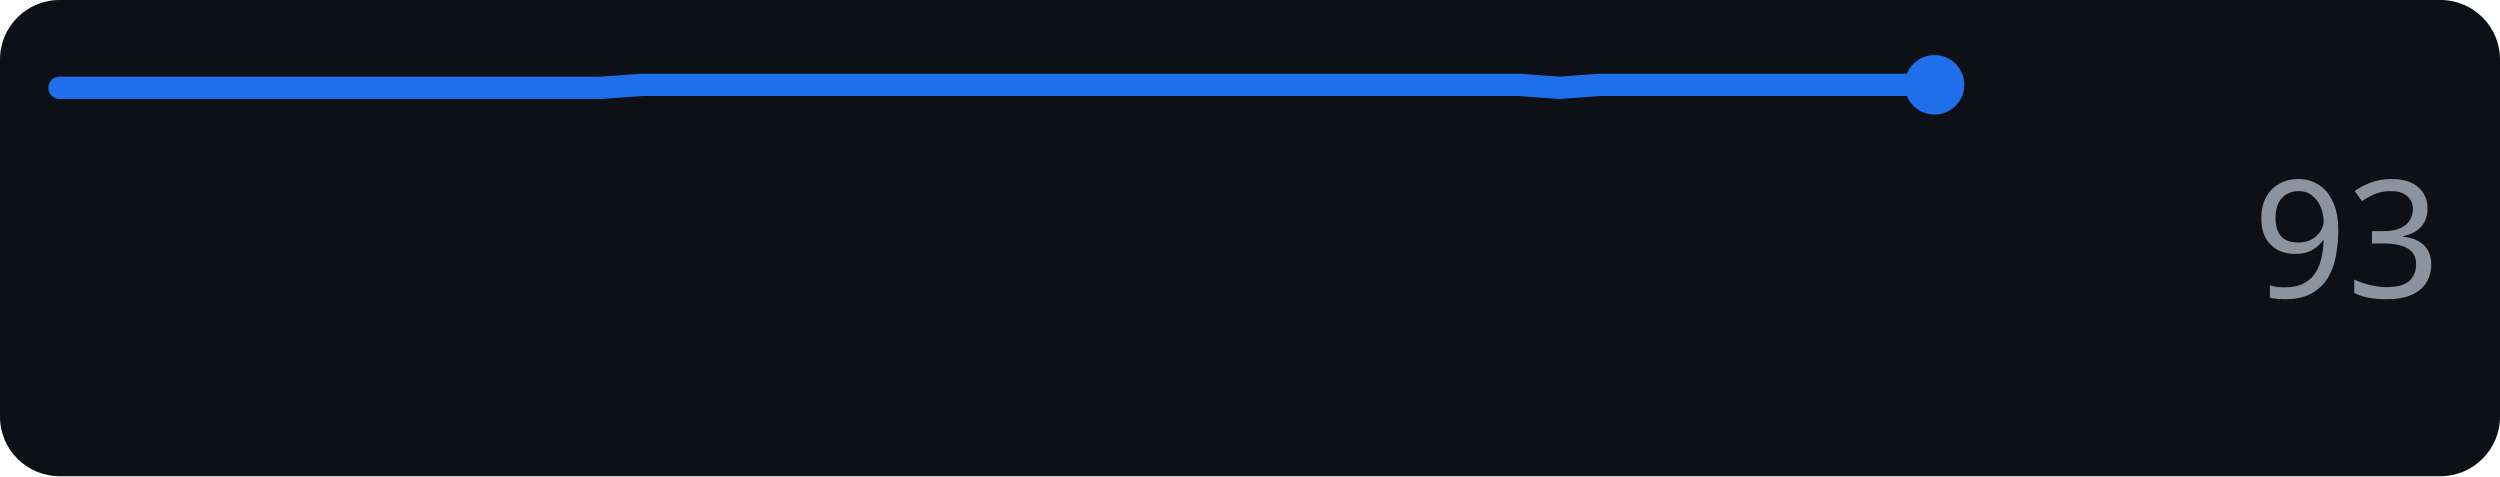
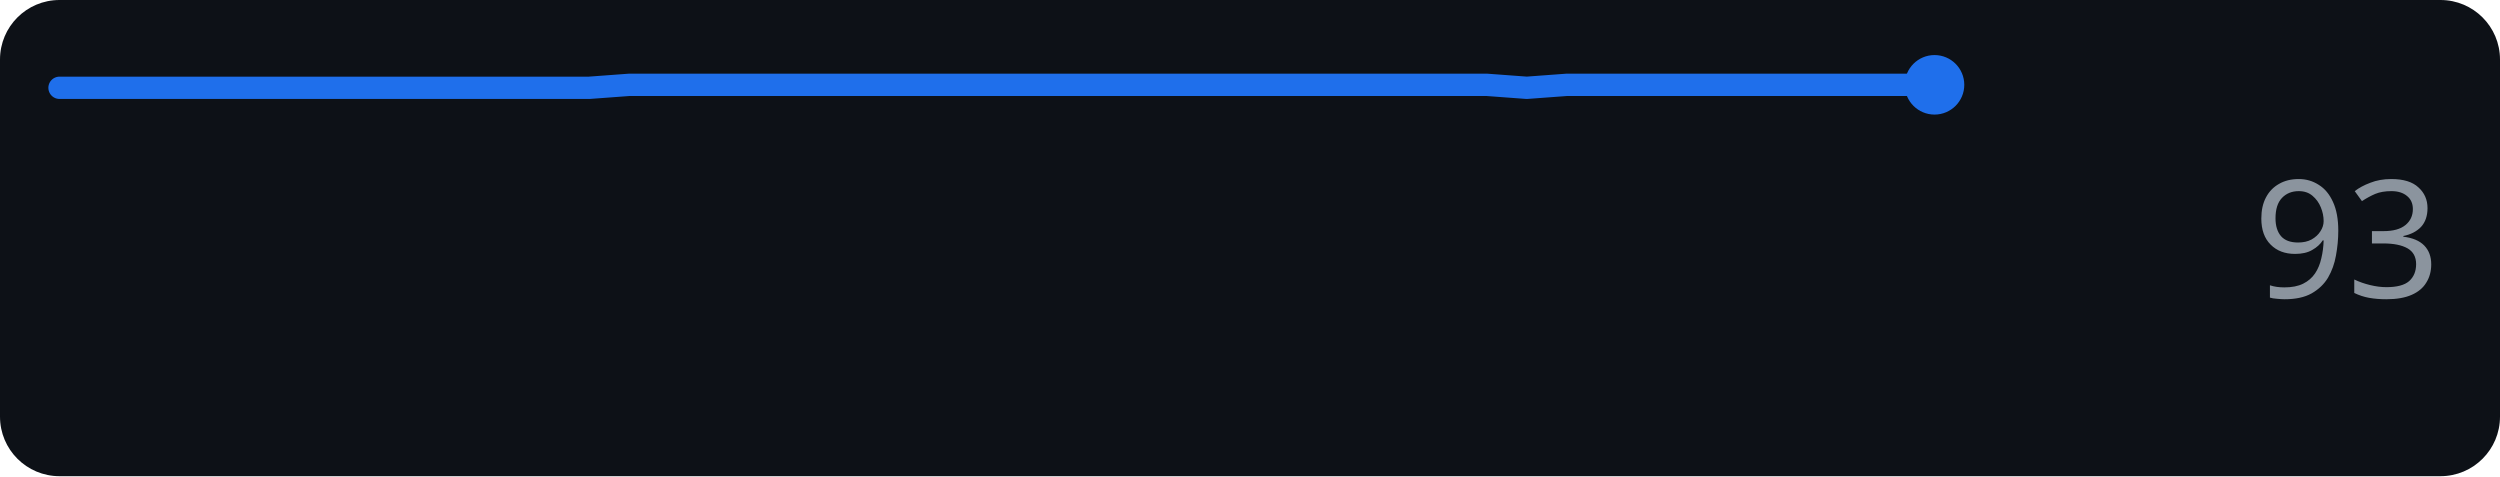
<svg xmlns="http://www.w3.org/2000/svg" width="168" height="32" role="img" aria-label="anthropic.com score over time">
  <rect width="168" height="32" rx="4" fill="#0d1117" />
-   <polyline points="4.0,5.9 6.8,5.9 9.6,5.9 12.4,5.9 15.2,5.9 18.0,5.9 20.8,5.9 23.6,5.9 26.4,5.9 29.2,5.9 32.0,5.9 34.8,5.9 37.6,5.9 40.4,5.9 43.2,5.7 46.0,5.7 48.8,5.7 51.6,5.7 54.4,5.7 57.2,5.7 60.0,5.7 62.8,5.7 65.6,5.7 68.4,5.7 71.2,5.7 74.0,5.7 76.8,5.7 79.6,5.7 82.4,5.7 85.2,5.7 88.0,5.7 90.8,5.7 93.6,5.7 96.4,5.7 99.2,5.7 102.0,5.7 104.8,5.9 107.6,5.7 110.4,5.7 113.2,5.7 116.0,5.7 118.8,5.7 121.6,5.7 124.4,5.7 127.2,5.7 130.0,5.7" fill="none" stroke="#1f6feb" stroke-width="1.5" stroke-linejoin="round" stroke-linecap="round" />
+   <polyline points="4.0,5.9 6.7,5.9 9.5,5.9 12.2,5.9 15.0,5.9 17.7,5.9 20.4,5.9 23.2,5.9 25.9,5.9 28.7,5.9 31.4,5.9 34.1,5.9 36.9,5.9 39.6,5.9 42.3,5.7 45.1,5.7 47.8,5.7 50.6,5.7 53.3,5.7 56.0,5.7 58.8,5.7 61.5,5.7 64.3,5.7 67.0,5.7 69.7,5.7 72.5,5.7 75.2,5.7 78.0,5.7 80.7,5.7 83.4,5.7 86.2,5.7 88.9,5.7 91.7,5.7 94.4,5.7 97.1,5.7 99.9,5.7 102.6,5.9 105.3,5.7 108.1,5.7 110.8,5.7 113.6,5.7 116.3,5.7 119.0,5.7 121.8,5.7 124.5,5.7 127.3,5.7 130.0,5.7" fill="none" stroke="#1f6feb" stroke-width="1.5" stroke-linejoin="round" stroke-linecap="round" />
  <circle cx="130.0" cy="5.7" r="2" fill="#1f6feb" />
  <text x="164" y="20" text-anchor="end" font-family="Verdana,Geneva,sans-serif" font-size="11" fill="#8b949e">93</text>
</svg>
